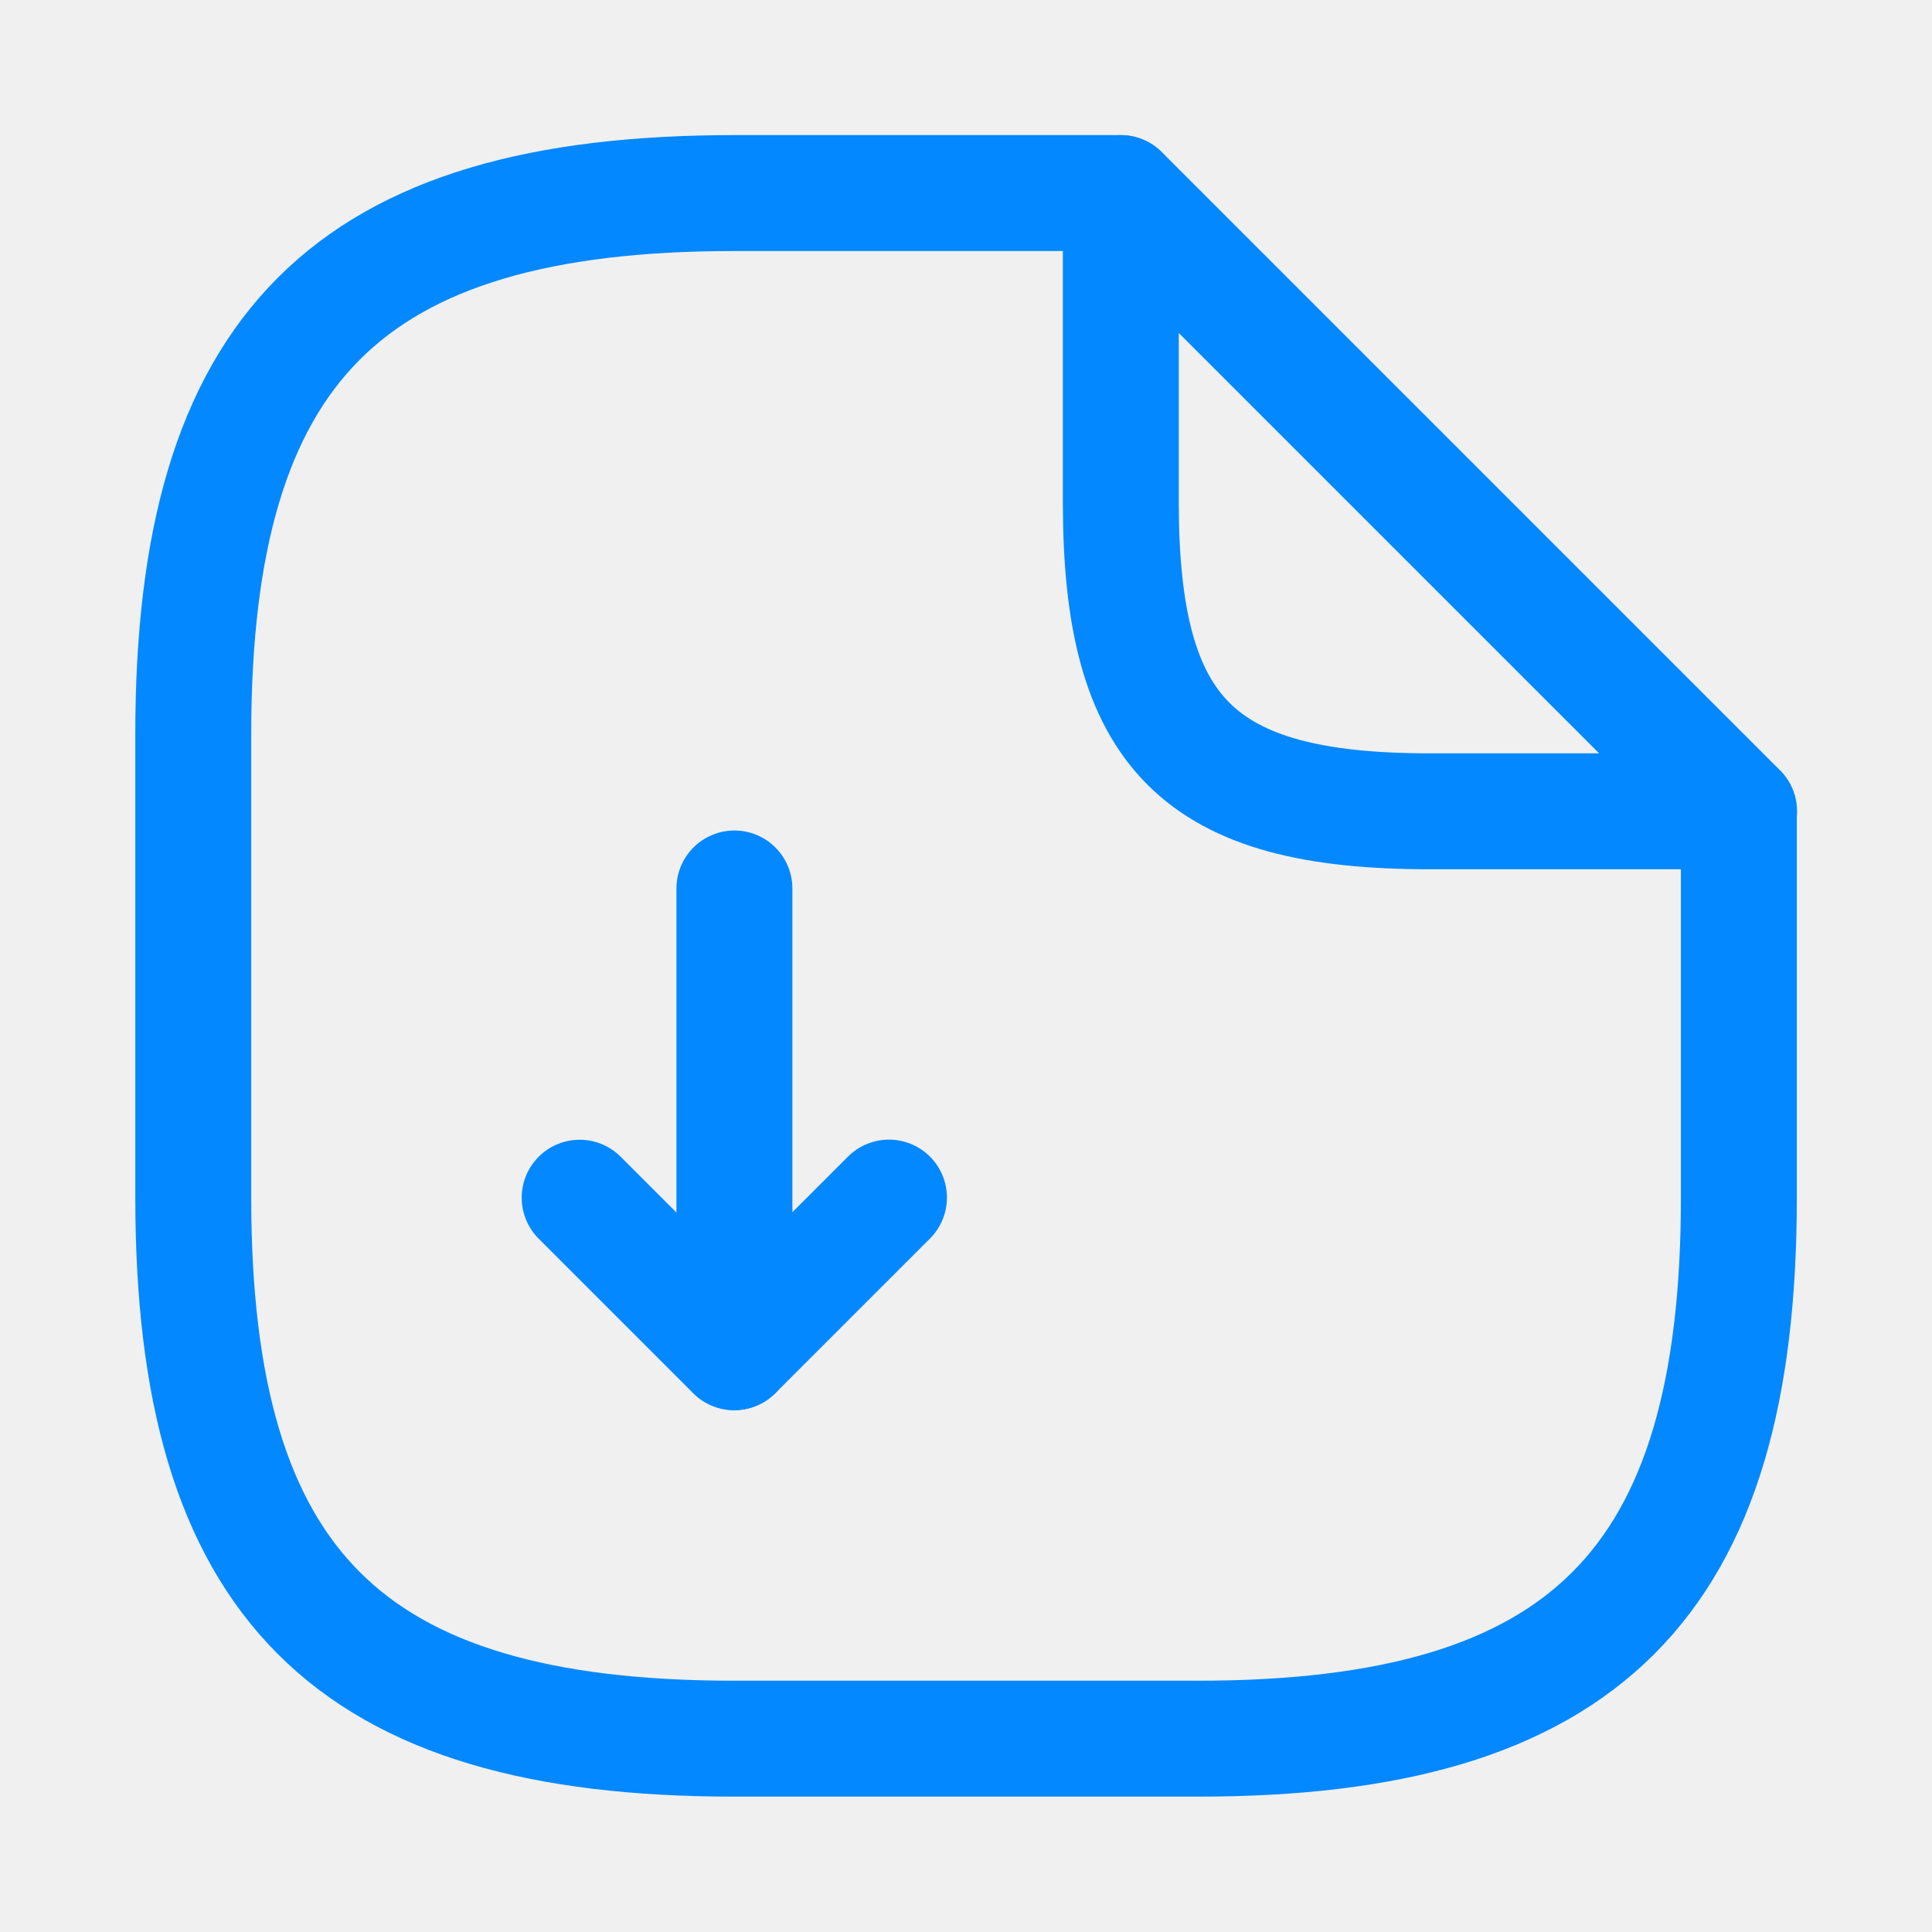
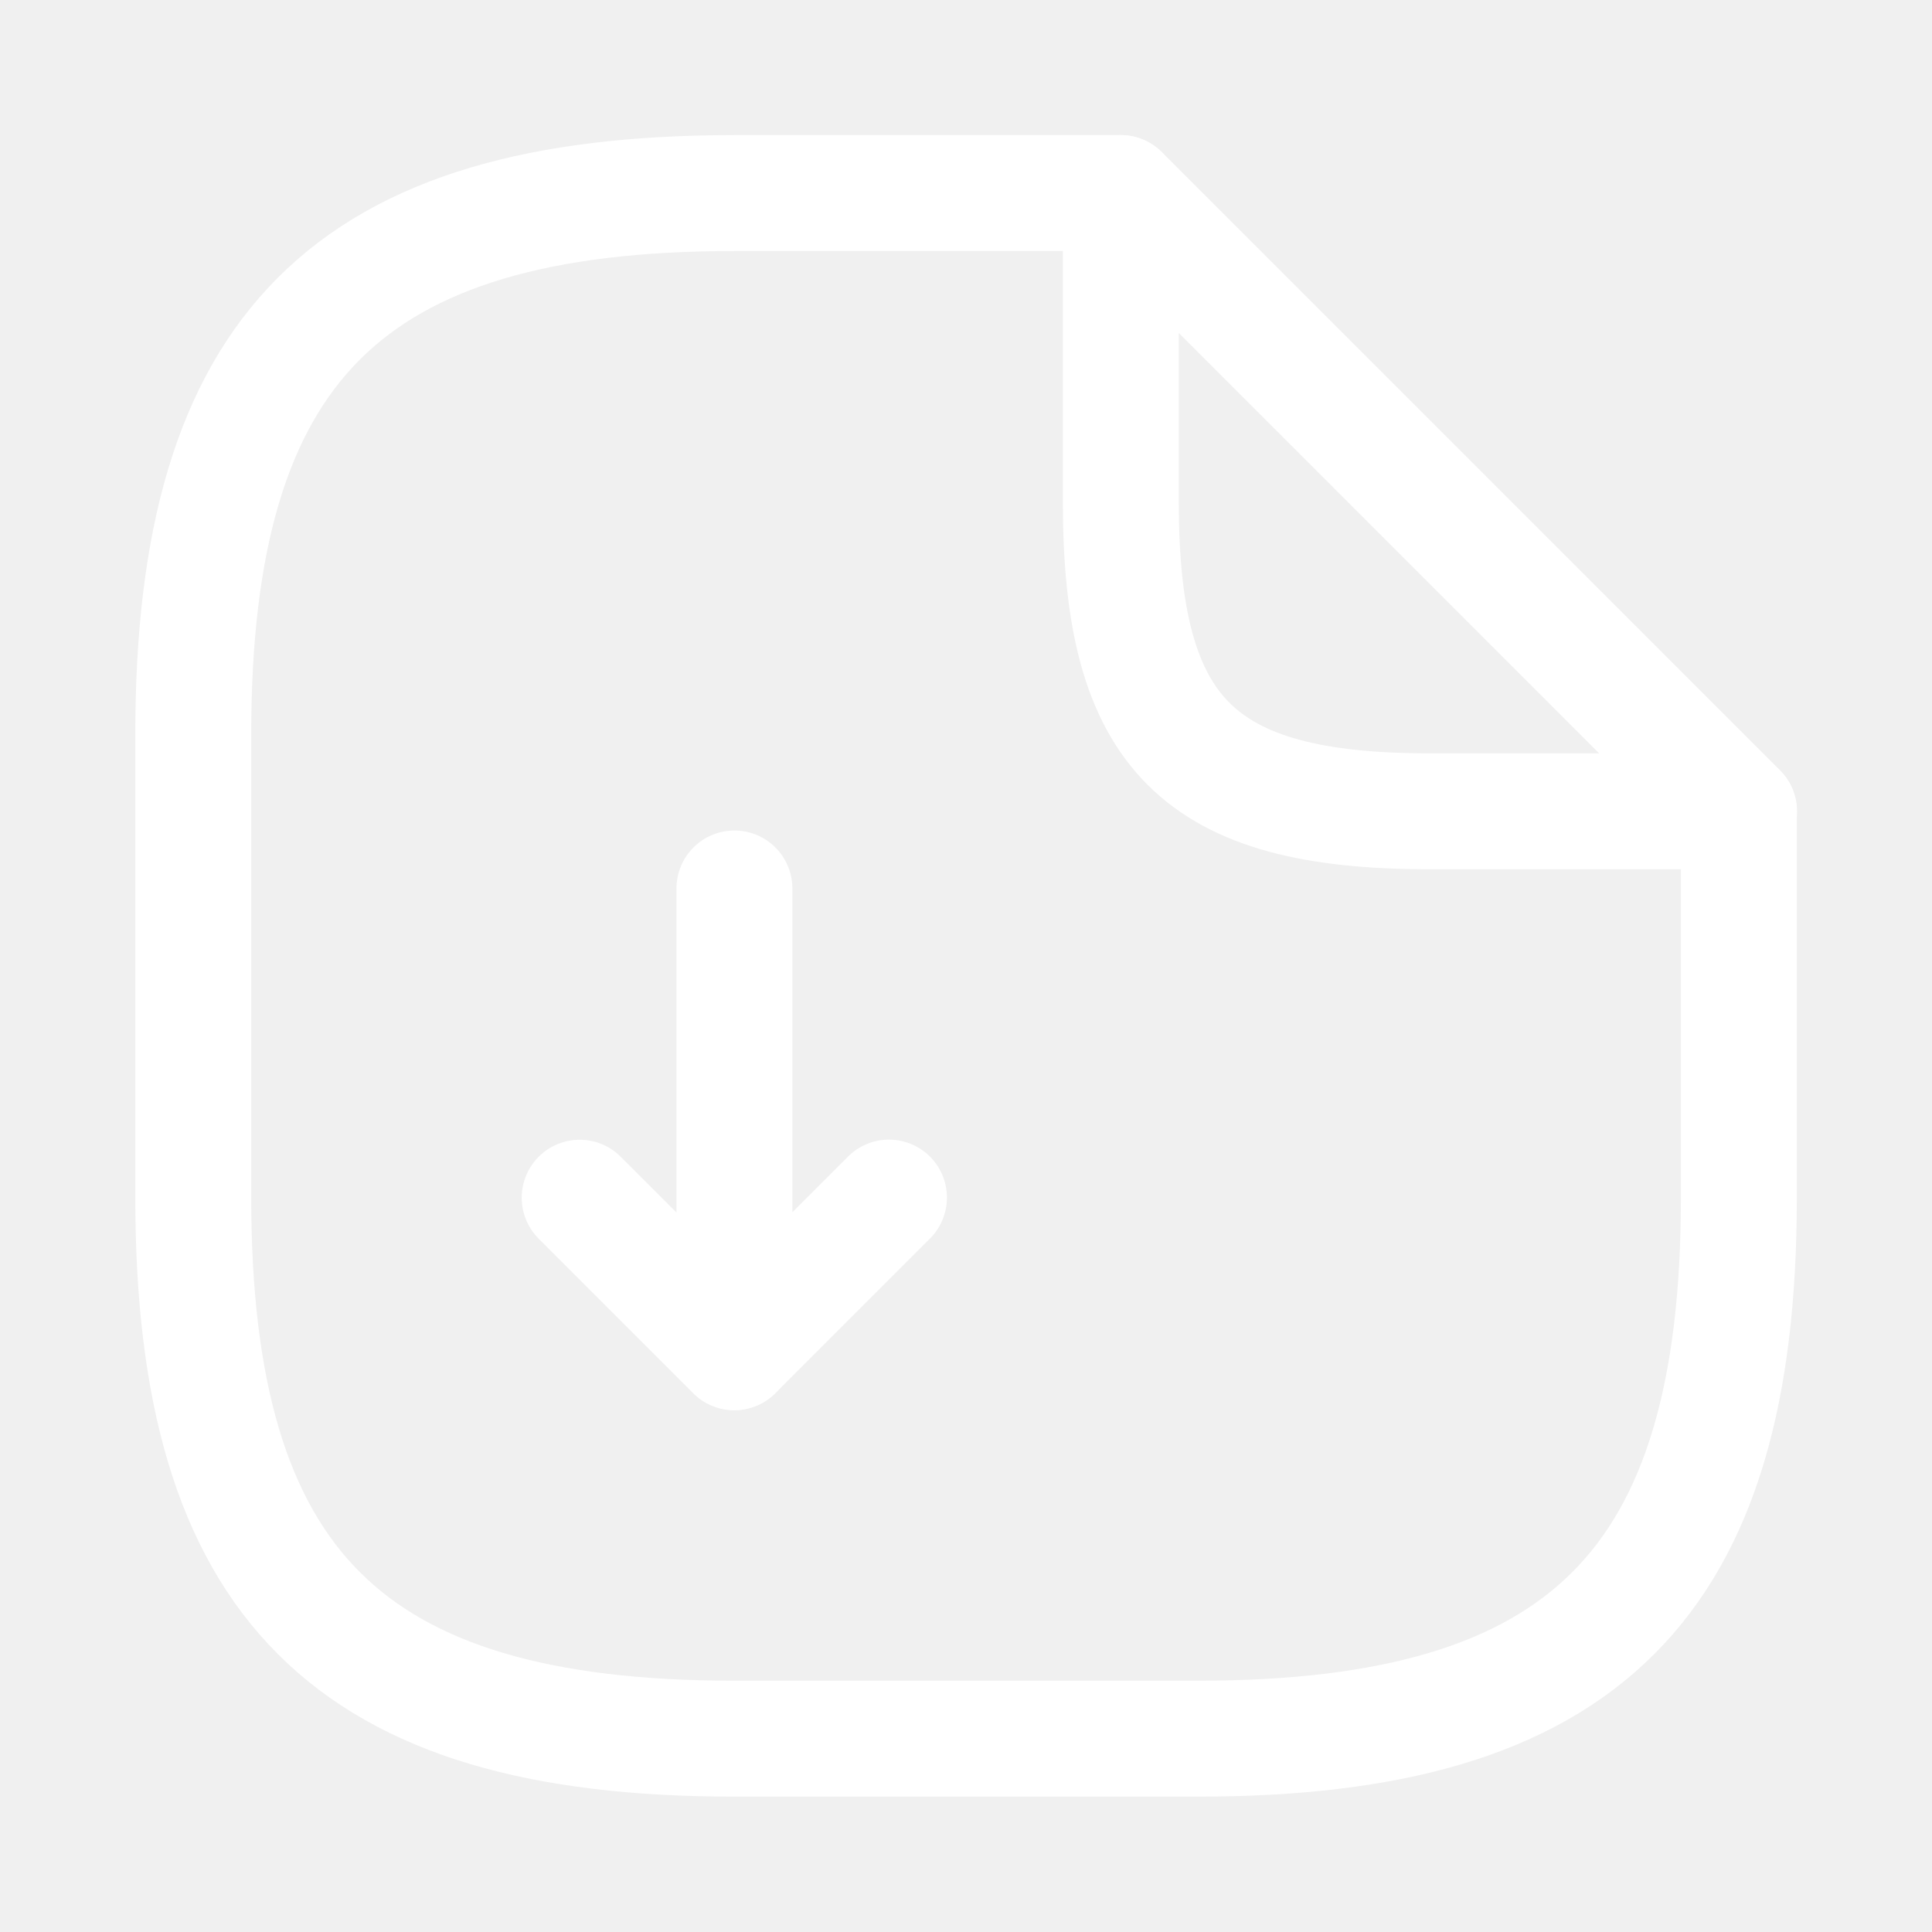
<svg xmlns="http://www.w3.org/2000/svg" width="30" height="30" viewBox="0 0 30 30" fill="none">
  <g clip-path="url(#clip0_93_1024)">
    <mask id="mask0_93_1024" style="mask-type:luminance" maskUnits="userSpaceOnUse" x="0" y="0" width="30" height="30">
      <path d="M29.397 0.597H0.597V29.397H29.397V0.597Z" fill="white" />
    </mask>
    <g mask="url(#mask0_93_1024)">
-       <path d="M11.404 13.796V20.996L13.804 18.596" stroke="#0388FF" stroke-width="1.8" stroke-linecap="round" stroke-linejoin="round" />
-       <path d="M11.401 20.998L9.001 18.598" stroke="#0388FF" stroke-width="1.8" stroke-linecap="round" stroke-linejoin="round" />
-       <path d="M27.001 12.598V18.598C27.001 24.598 24.601 26.998 18.601 26.998H11.401C5.401 26.998 3.001 24.598 3.001 18.598V11.398C3.001 5.398 5.401 2.998 11.401 2.998H17.401" stroke="#0388FF" stroke-width="1.8" stroke-linecap="round" stroke-linejoin="round" />
-       <path d="M27.004 12.598H22.204C18.604 12.598 17.404 11.398 17.404 7.798V2.998L27.004 12.598Z" stroke="#0388FF" stroke-width="1.8" stroke-linecap="round" stroke-linejoin="round" />
+       <path d="M11.404 13.796V20.996L13.804 18.596" stroke="#FFFFFF" stroke-width="1.8" stroke-linecap="round" stroke-linejoin="round" />
+       <path d="M11.401 20.998L9.001 18.598" stroke="#FFFFFF" stroke-width="1.8" stroke-linecap="round" stroke-linejoin="round" />
+       <path d="M27.001 12.598V18.598C27.001 24.598 24.601 26.998 18.601 26.998H11.401C5.401 26.998 3.001 24.598 3.001 18.598V11.398C3.001 5.398 5.401 2.998 11.401 2.998H17.401" stroke="#FFFFFF" stroke-width="1.8" stroke-linecap="round" stroke-linejoin="round" />
+       <path d="M27.004 12.598H22.204C18.604 12.598 17.404 11.398 17.404 7.798V2.998L27.004 12.598Z" stroke="#FFFFFF" stroke-width="1.8" stroke-linecap="round" stroke-linejoin="round" />
    </g>
  </g>
  <defs>
    <clipPath id="clip0_93_1024">
      <rect width="28.8" height="28.8" fill="white" transform="translate(0.599609 0.599976)" />
    </clipPath>
  </defs>
</svg>
